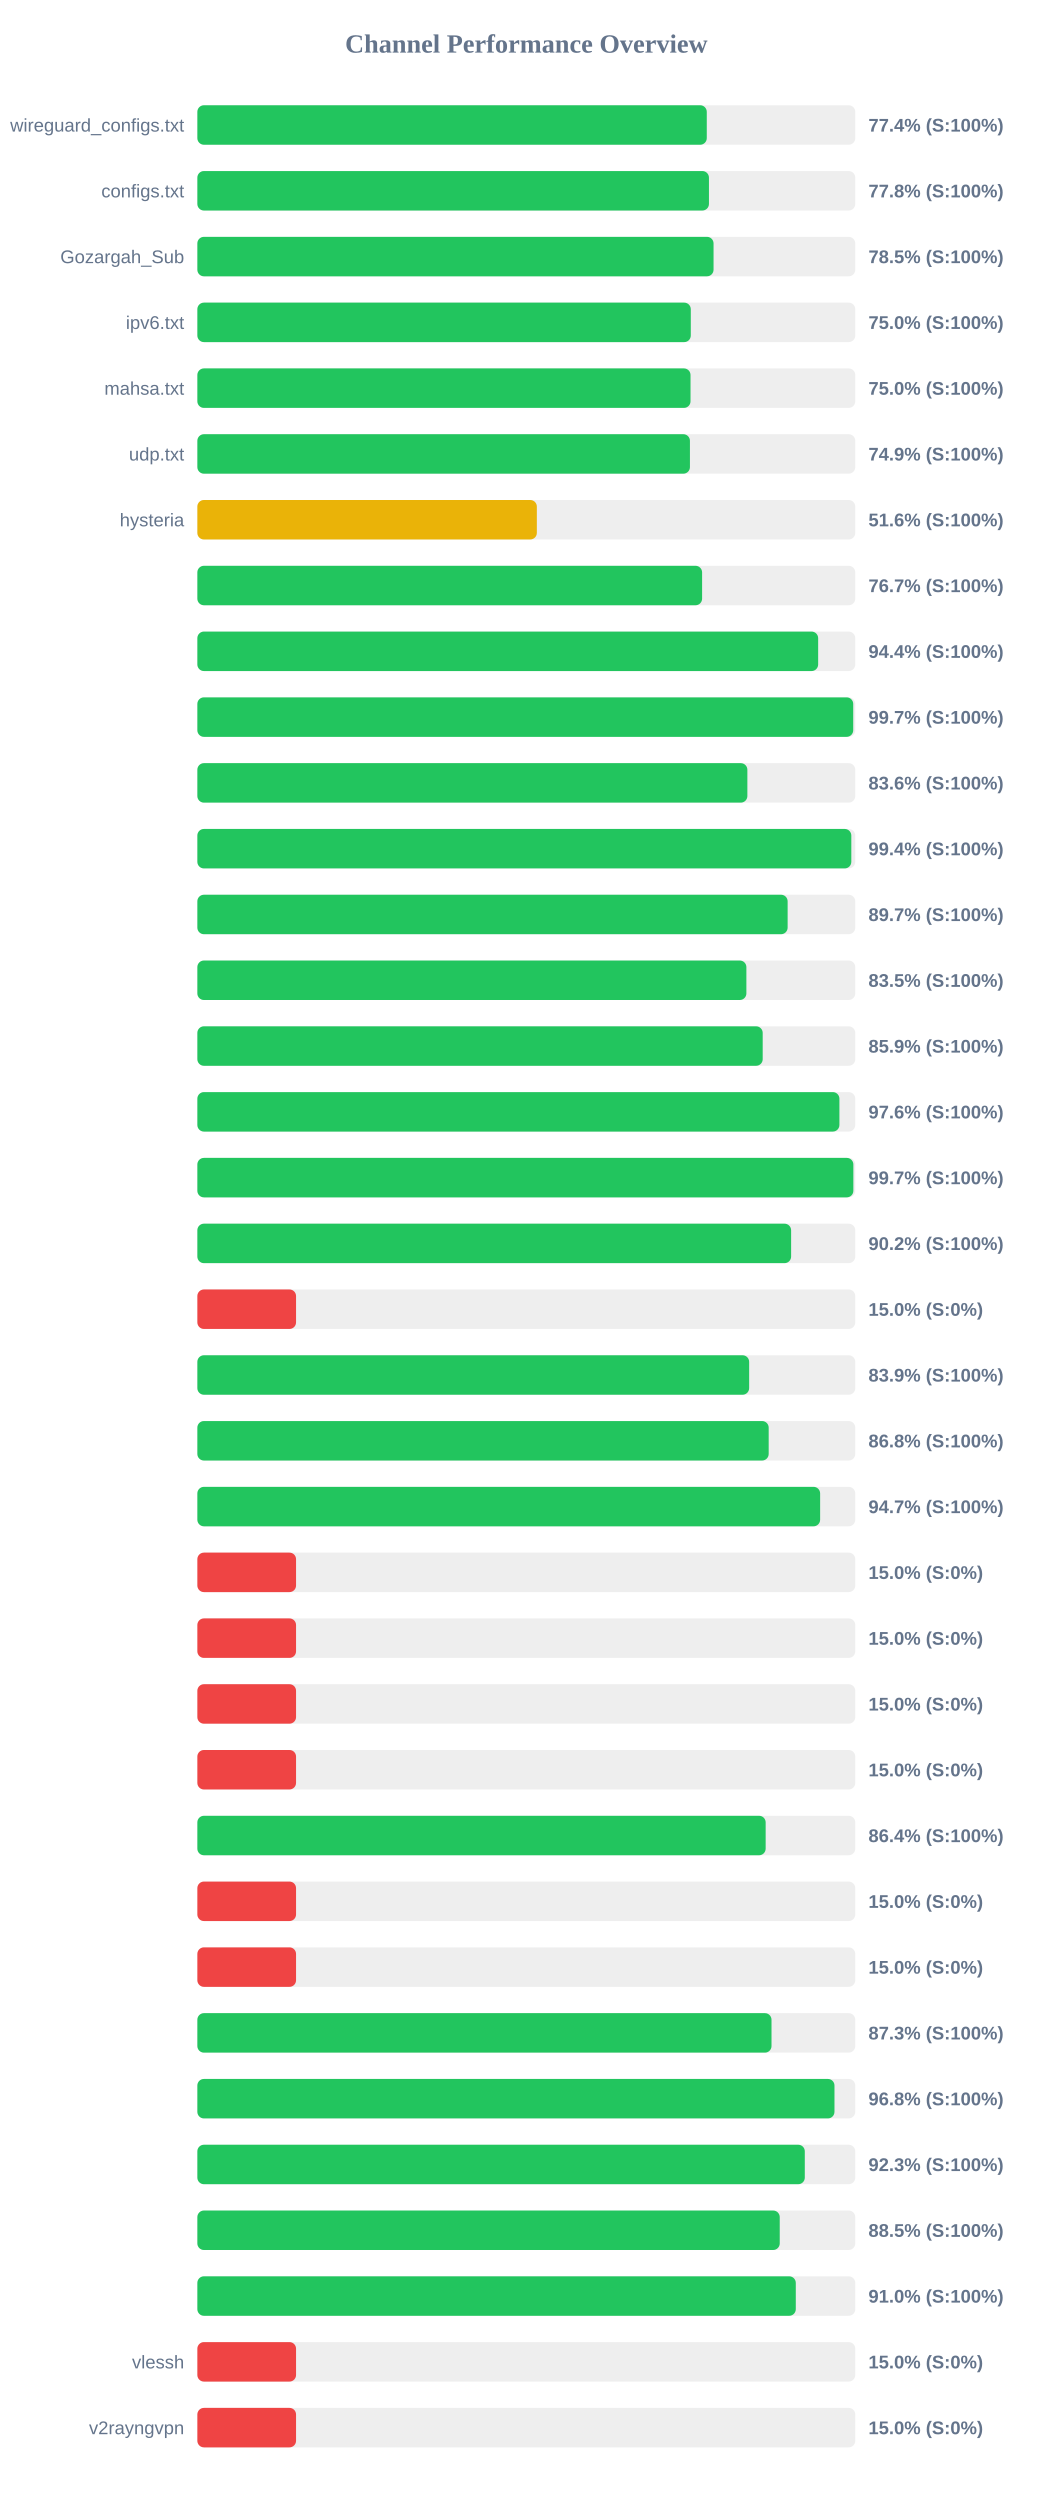
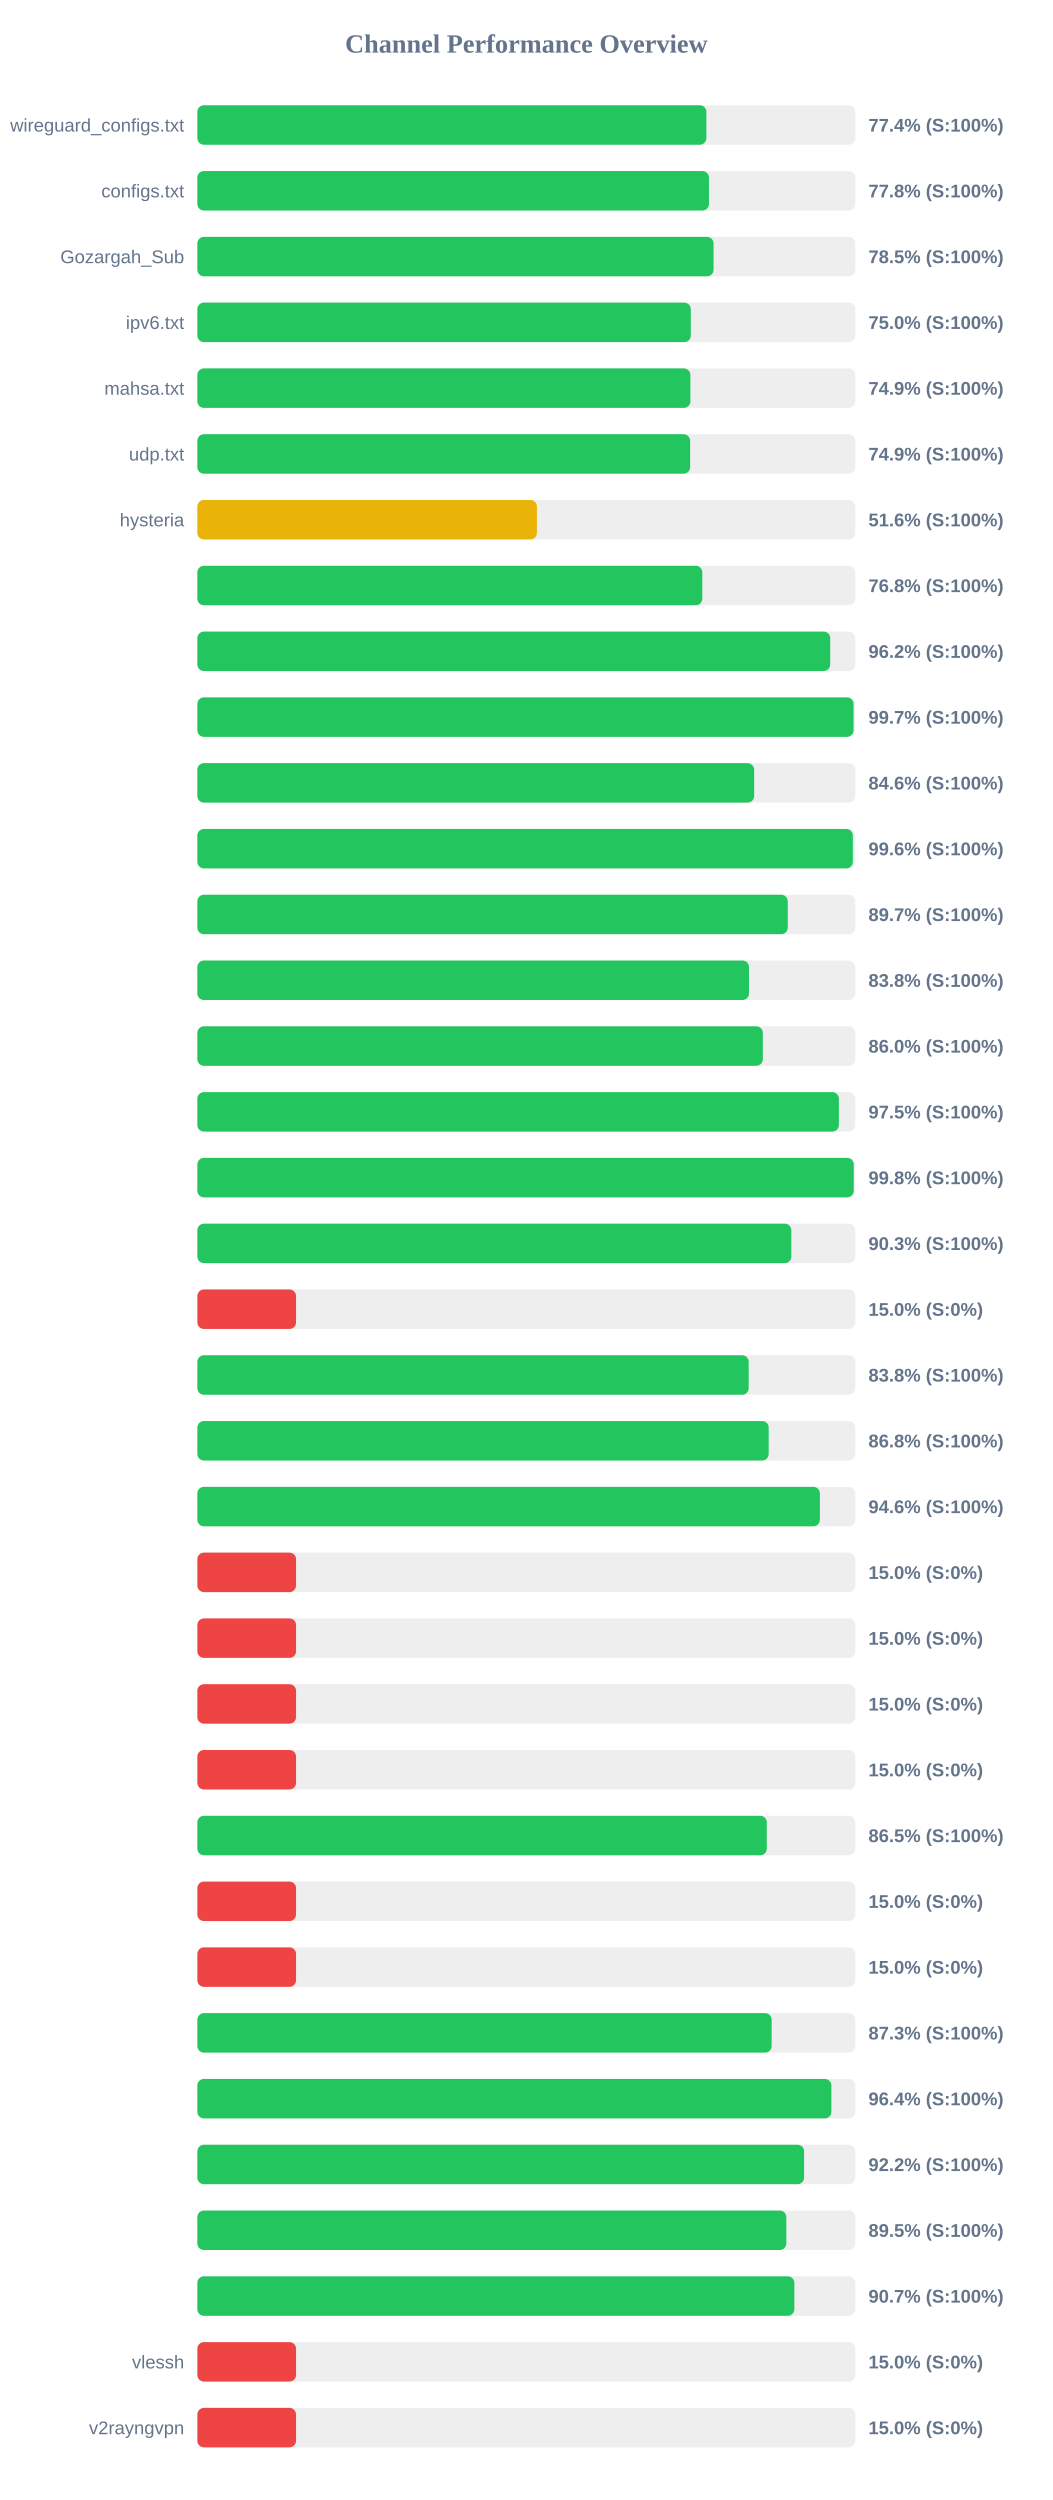
<svg xmlns="http://www.w3.org/2000/svg" width="800" height="1900" version="1.1">
  <style>
        .row { font: 14px Arial; fill: #64748b; }
        .score { font: bold 14px Arial; fill: #64748b; }
    </style>
  <text x="400" y="40" text-anchor="middle" font-size="20px" font-weight="bold" fill="#64748b">Channel Performance Overview</text>
  <rect x="150" y="80" width="500" height="30" fill="#eee" rx="5" />
-   <rect x="150" y="80" width="387.15" height="30" fill="#22c55e" rx="5" />
+   <rect x="150" y="80" width="386.85" height="30" fill="#22c55e" rx="5" />
  <text x="140" y="100" text-anchor="end" class="row">wireguard_configs.txt</text>
  <text x="660" y="100" text-anchor="start" class="score">77.4% (S:100%)</text>
  <rect x="150" y="130" width="500" height="30" fill="#eee" rx="5" />
  <rect x="150" y="130" width="388.8" height="30" fill="#22c55e" rx="5" />
  <text x="140" y="150" text-anchor="end" class="row">configs.txt</text>
  <text x="660" y="150" text-anchor="start" class="score">77.8% (S:100%)</text>
  <rect x="150" y="180" width="500" height="30" fill="#eee" rx="5" />
  <rect x="150" y="180" width="392.3" height="30" fill="#22c55e" rx="5" />
  <text x="140" y="200" text-anchor="end" class="row">Gozargah_Sub</text>
  <text x="660" y="200" text-anchor="start" class="score">78.5% (S:100%)</text>
  <rect x="150" y="230" width="500" height="30" fill="#eee" rx="5" />
  <rect x="150" y="230" width="375.0" height="30" fill="#22c55e" rx="5" />
  <text x="140" y="250" text-anchor="end" class="row">ipv6.txt</text>
  <text x="660" y="250" text-anchor="start" class="score">75.0% (S:100%)</text>
  <rect x="150" y="280" width="500" height="30" fill="#eee" rx="5" />
-   <rect x="150" y="280" width="374.8" height="30" fill="#22c55e" rx="5" />
+   <rect x="150" y="280" width="374.7" height="30" fill="#22c55e" rx="5" />
  <text x="140" y="300" text-anchor="end" class="row">mahsa.txt</text>
-   <text x="660" y="300" text-anchor="start" class="score">75.0% (S:100%)</text>
+   <text x="660" y="300" text-anchor="start" class="score">74.9% (S:100%)</text>
  <rect x="150" y="330" width="500" height="30" fill="#eee" rx="5" />
-   <rect x="150" y="330" width="374.35" height="30" fill="#22c55e" rx="5" />
+   <rect x="150" y="330" width="374.5" height="30" fill="#22c55e" rx="5" />
  <text x="140" y="350" text-anchor="end" class="row">udp.txt</text>
  <text x="660" y="350" text-anchor="start" class="score">74.9% (S:100%)</text>
  <rect x="150" y="380" width="500" height="30" fill="#eee" rx="5" />
-   <rect x="150" y="380" width="258.0" height="30" fill="#eab308" rx="5" />
+   <rect x="150" y="380" width="258.05" height="30" fill="#eab308" rx="5" />
  <text x="140" y="400" text-anchor="end" class="row">hysteria</text>
  <text x="660" y="400" text-anchor="start" class="score">51.6% (S:100%)</text>
  <rect x="150" y="430" width="500" height="30" fill="#eee" rx="5" />
-   <rect x="150" y="430" width="383.6" height="30" fill="#22c55e" rx="5" />
+   <rect x="150" y="430" width="383.75" height="30" fill="#22c55e" rx="5" />
  <text x="140" y="450" text-anchor="end" class="row" />
-   <text x="660" y="450" text-anchor="start" class="score">76.7% (S:100%)</text>
+   <text x="660" y="450" text-anchor="start" class="score">76.8% (S:100%)</text>
  <rect x="150" y="480" width="500" height="30" fill="#eee" rx="5" />
-   <rect x="150" y="480" width="471.8" height="30" fill="#22c55e" rx="5" />
+   <rect x="150" y="480" width="480.95" height="30" fill="#22c55e" rx="5" />
  <text x="140" y="500" text-anchor="end" class="row" />
-   <text x="660" y="500" text-anchor="start" class="score">94.4% (S:100%)</text>
+   <text x="660" y="500" text-anchor="start" class="score">96.2% (S:100%)</text>
  <rect x="150" y="530" width="500" height="30" fill="#eee" rx="5" />
-   <rect x="150" y="530" width="498.45" height="30" fill="#22c55e" rx="5" />
+   <rect x="150" y="530" width="498.7" height="30" fill="#22c55e" rx="5" />
  <text x="140" y="550" text-anchor="end" class="row" />
  <text x="660" y="550" text-anchor="start" class="score">99.7% (S:100%)</text>
  <rect x="150" y="580" width="500" height="30" fill="#eee" rx="5" />
-   <rect x="150" y="580" width="418.0" height="30" fill="#22c55e" rx="5" />
+   <rect x="150" y="580" width="423.15" height="30" fill="#22c55e" rx="5" />
  <text x="140" y="600" text-anchor="end" class="row" />
-   <text x="660" y="600" text-anchor="start" class="score">83.6% (S:100%)</text>
+   <text x="660" y="600" text-anchor="start" class="score">84.6% (S:100%)</text>
  <rect x="150" y="630" width="500" height="30" fill="#eee" rx="5" />
-   <rect x="150" y="630" width="497.0" height="30" fill="#22c55e" rx="5" />
+   <rect x="150" y="630" width="498.15" height="30" fill="#22c55e" rx="5" />
  <text x="140" y="650" text-anchor="end" class="row" />
-   <text x="660" y="650" text-anchor="start" class="score">99.4% (S:100%)</text>
+   <text x="660" y="650" text-anchor="start" class="score">99.6% (S:100%)</text>
  <rect x="150" y="680" width="500" height="30" fill="#eee" rx="5" />
-   <rect x="150" y="680" width="448.6" height="30" fill="#22c55e" rx="5" />
+   <rect x="150" y="680" width="448.7" height="30" fill="#22c55e" rx="5" />
  <text x="140" y="700" text-anchor="end" class="row" />
  <text x="660" y="700" text-anchor="start" class="score">89.7% (S:100%)</text>
  <rect x="150" y="730" width="500" height="30" fill="#eee" rx="5" />
-   <rect x="150" y="730" width="417.25" height="30" fill="#22c55e" rx="5" />
+   <rect x="150" y="730" width="419.25" height="30" fill="#22c55e" rx="5" />
  <text x="140" y="750" text-anchor="end" class="row" />
-   <text x="660" y="750" text-anchor="start" class="score">83.5% (S:100%)</text>
+   <text x="660" y="750" text-anchor="start" class="score">83.8% (S:100%)</text>
  <rect x="150" y="780" width="500" height="30" fill="#eee" rx="5" />
-   <rect x="150" y="780" width="429.65" height="30" fill="#22c55e" rx="5" />
+   <rect x="150" y="780" width="429.75" height="30" fill="#22c55e" rx="5" />
  <text x="140" y="800" text-anchor="end" class="row" />
-   <text x="660" y="800" text-anchor="start" class="score">85.9% (S:100%)</text>
+   <text x="660" y="800" text-anchor="start" class="score">86.0% (S:100%)</text>
  <rect x="150" y="830" width="500" height="30" fill="#eee" rx="5" />
-   <rect x="150" y="830" width="487.95" height="30" fill="#22c55e" rx="5" />
+   <rect x="150" y="830" width="487.55" height="30" fill="#22c55e" rx="5" />
  <text x="140" y="850" text-anchor="end" class="row" />
-   <text x="660" y="850" text-anchor="start" class="score">97.6% (S:100%)</text>
+   <text x="660" y="850" text-anchor="start" class="score">97.5% (S:100%)</text>
  <rect x="150" y="880" width="500" height="30" fill="#eee" rx="5" />
-   <rect x="150" y="880" width="498.55" height="30" fill="#22c55e" rx="5" />
+   <rect x="150" y="880" width="498.85" height="30" fill="#22c55e" rx="5" />
  <text x="140" y="900" text-anchor="end" class="row" />
-   <text x="660" y="900" text-anchor="start" class="score">99.7% (S:100%)</text>
+   <text x="660" y="900" text-anchor="start" class="score">99.8% (S:100%)</text>
  <rect x="150" y="930" width="500" height="30" fill="#eee" rx="5" />
-   <rect x="150" y="930" width="451.25" height="30" fill="#22c55e" rx="5" />
+   <rect x="150" y="930" width="451.4" height="30" fill="#22c55e" rx="5" />
  <text x="140" y="950" text-anchor="end" class="row" />
-   <text x="660" y="950" text-anchor="start" class="score">90.2% (S:100%)</text>
+   <text x="660" y="950" text-anchor="start" class="score">90.3% (S:100%)</text>
  <rect x="150" y="980" width="500" height="30" fill="#eee" rx="5" />
  <rect x="150" y="980" width="75.0" height="30" fill="#ef4444" rx="5" />
  <text x="140" y="1000" text-anchor="end" class="row" />
  <text x="660" y="1000" text-anchor="start" class="score">15.0% (S:0%)</text>
  <rect x="150" y="1030" width="500" height="30" fill="#eee" rx="5" />
-   <rect x="150" y="1030" width="419.35" height="30" fill="#22c55e" rx="5" />
+   <rect x="150" y="1030" width="419.0" height="30" fill="#22c55e" rx="5" />
  <text x="140" y="1050" text-anchor="end" class="row" />
-   <text x="660" y="1050" text-anchor="start" class="score">83.9% (S:100%)</text>
+   <text x="660" y="1050" text-anchor="start" class="score">83.8% (S:100%)</text>
  <rect x="150" y="1080" width="500" height="30" fill="#eee" rx="5" />
  <rect x="150" y="1080" width="434.2" height="30" fill="#22c55e" rx="5" />
  <text x="140" y="1100" text-anchor="end" class="row" />
  <text x="660" y="1100" text-anchor="start" class="score">86.8% (S:100%)</text>
  <rect x="150" y="1130" width="500" height="30" fill="#eee" rx="5" />
-   <rect x="150" y="1130" width="473.3" height="30" fill="#22c55e" rx="5" />
+   <rect x="150" y="1130" width="473.1" height="30" fill="#22c55e" rx="5" />
  <text x="140" y="1150" text-anchor="end" class="row" />
-   <text x="660" y="1150" text-anchor="start" class="score">94.7% (S:100%)</text>
+   <text x="660" y="1150" text-anchor="start" class="score">94.6% (S:100%)</text>
  <rect x="150" y="1180" width="500" height="30" fill="#eee" rx="5" />
  <rect x="150" y="1180" width="75.0" height="30" fill="#ef4444" rx="5" />
  <text x="140" y="1200" text-anchor="end" class="row" />
  <text x="660" y="1200" text-anchor="start" class="score">15.0% (S:0%)</text>
  <rect x="150" y="1230" width="500" height="30" fill="#eee" rx="5" />
  <rect x="150" y="1230" width="75.0" height="30" fill="#ef4444" rx="5" />
  <text x="140" y="1250" text-anchor="end" class="row" />
  <text x="660" y="1250" text-anchor="start" class="score">15.0% (S:0%)</text>
  <rect x="150" y="1280" width="500" height="30" fill="#eee" rx="5" />
  <rect x="150" y="1280" width="75.0" height="30" fill="#ef4444" rx="5" />
  <text x="140" y="1300" text-anchor="end" class="row" />
  <text x="660" y="1300" text-anchor="start" class="score">15.0% (S:0%)</text>
  <rect x="150" y="1330" width="500" height="30" fill="#eee" rx="5" />
  <rect x="150" y="1330" width="75.0" height="30" fill="#ef4444" rx="5" />
  <text x="140" y="1350" text-anchor="end" class="row" />
  <text x="660" y="1350" text-anchor="start" class="score">15.0% (S:0%)</text>
  <rect x="150" y="1380" width="500" height="30" fill="#eee" rx="5" />
-   <rect x="150" y="1380" width="431.9" height="30" fill="#22c55e" rx="5" />
+   <rect x="150" y="1380" width="432.75" height="30" fill="#22c55e" rx="5" />
  <text x="140" y="1400" text-anchor="end" class="row" />
-   <text x="660" y="1400" text-anchor="start" class="score">86.4% (S:100%)</text>
+   <text x="660" y="1400" text-anchor="start" class="score">86.5% (S:100%)</text>
  <rect x="150" y="1430" width="500" height="30" fill="#eee" rx="5" />
  <rect x="150" y="1430" width="75.0" height="30" fill="#ef4444" rx="5" />
  <text x="140" y="1450" text-anchor="end" class="row" />
  <text x="660" y="1450" text-anchor="start" class="score">15.0% (S:0%)</text>
  <rect x="150" y="1480" width="500" height="30" fill="#eee" rx="5" />
  <rect x="150" y="1480" width="75.0" height="30" fill="#ef4444" rx="5" />
  <text x="140" y="1500" text-anchor="end" class="row" />
  <text x="660" y="1500" text-anchor="start" class="score">15.0% (S:0%)</text>
  <rect x="150" y="1530" width="500" height="30" fill="#eee" rx="5" />
-   <rect x="150" y="1530" width="436.35" height="30" fill="#22c55e" rx="5" />
+   <rect x="150" y="1530" width="436.45" height="30" fill="#22c55e" rx="5" />
  <text x="140" y="1550" text-anchor="end" class="row" />
  <text x="660" y="1550" text-anchor="start" class="score">87.3% (S:100%)</text>
  <rect x="150" y="1580" width="500" height="30" fill="#eee" rx="5" />
-   <rect x="150" y="1580" width="484.2" height="30" fill="#22c55e" rx="5" />
+   <rect x="150" y="1580" width="481.85" height="30" fill="#22c55e" rx="5" />
  <text x="140" y="1600" text-anchor="end" class="row" />
-   <text x="660" y="1600" text-anchor="start" class="score">96.8% (S:100%)</text>
+   <text x="660" y="1600" text-anchor="start" class="score">96.4% (S:100%)</text>
  <rect x="150" y="1630" width="500" height="30" fill="#eee" rx="5" />
-   <rect x="150" y="1630" width="461.65" height="30" fill="#22c55e" rx="5" />
+   <rect x="150" y="1630" width="461.1" height="30" fill="#22c55e" rx="5" />
  <text x="140" y="1650" text-anchor="end" class="row" />
-   <text x="660" y="1650" text-anchor="start" class="score">92.3% (S:100%)</text>
+   <text x="660" y="1650" text-anchor="start" class="score">92.2% (S:100%)</text>
  <rect x="150" y="1680" width="500" height="30" fill="#eee" rx="5" />
-   <rect x="150" y="1680" width="442.6" height="30" fill="#22c55e" rx="5" />
+   <rect x="150" y="1680" width="447.6" height="30" fill="#22c55e" rx="5" />
  <text x="140" y="1700" text-anchor="end" class="row" />
-   <text x="660" y="1700" text-anchor="start" class="score">88.5% (S:100%)</text>
+   <text x="660" y="1700" text-anchor="start" class="score">89.5% (S:100%)</text>
  <rect x="150" y="1730" width="500" height="30" fill="#eee" rx="5" />
-   <rect x="150" y="1730" width="454.8" height="30" fill="#22c55e" rx="5" />
+   <rect x="150" y="1730" width="453.7" height="30" fill="#22c55e" rx="5" />
  <text x="140" y="1750" text-anchor="end" class="row" />
-   <text x="660" y="1750" text-anchor="start" class="score">91.0% (S:100%)</text>
+   <text x="660" y="1750" text-anchor="start" class="score">90.7% (S:100%)</text>
  <rect x="150" y="1780" width="500" height="30" fill="#eee" rx="5" />
  <rect x="150" y="1780" width="75.0" height="30" fill="#ef4444" rx="5" />
  <text x="140" y="1800" text-anchor="end" class="row">vlessh</text>
  <text x="660" y="1800" text-anchor="start" class="score">15.0% (S:0%)</text>
  <rect x="150" y="1830" width="500" height="30" fill="#eee" rx="5" />
  <rect x="150" y="1830" width="75.0" height="30" fill="#ef4444" rx="5" />
  <text x="140" y="1850" text-anchor="end" class="row">v2rayngvpn</text>
  <text x="660" y="1850" text-anchor="start" class="score">15.0% (S:0%)</text>
</svg>
